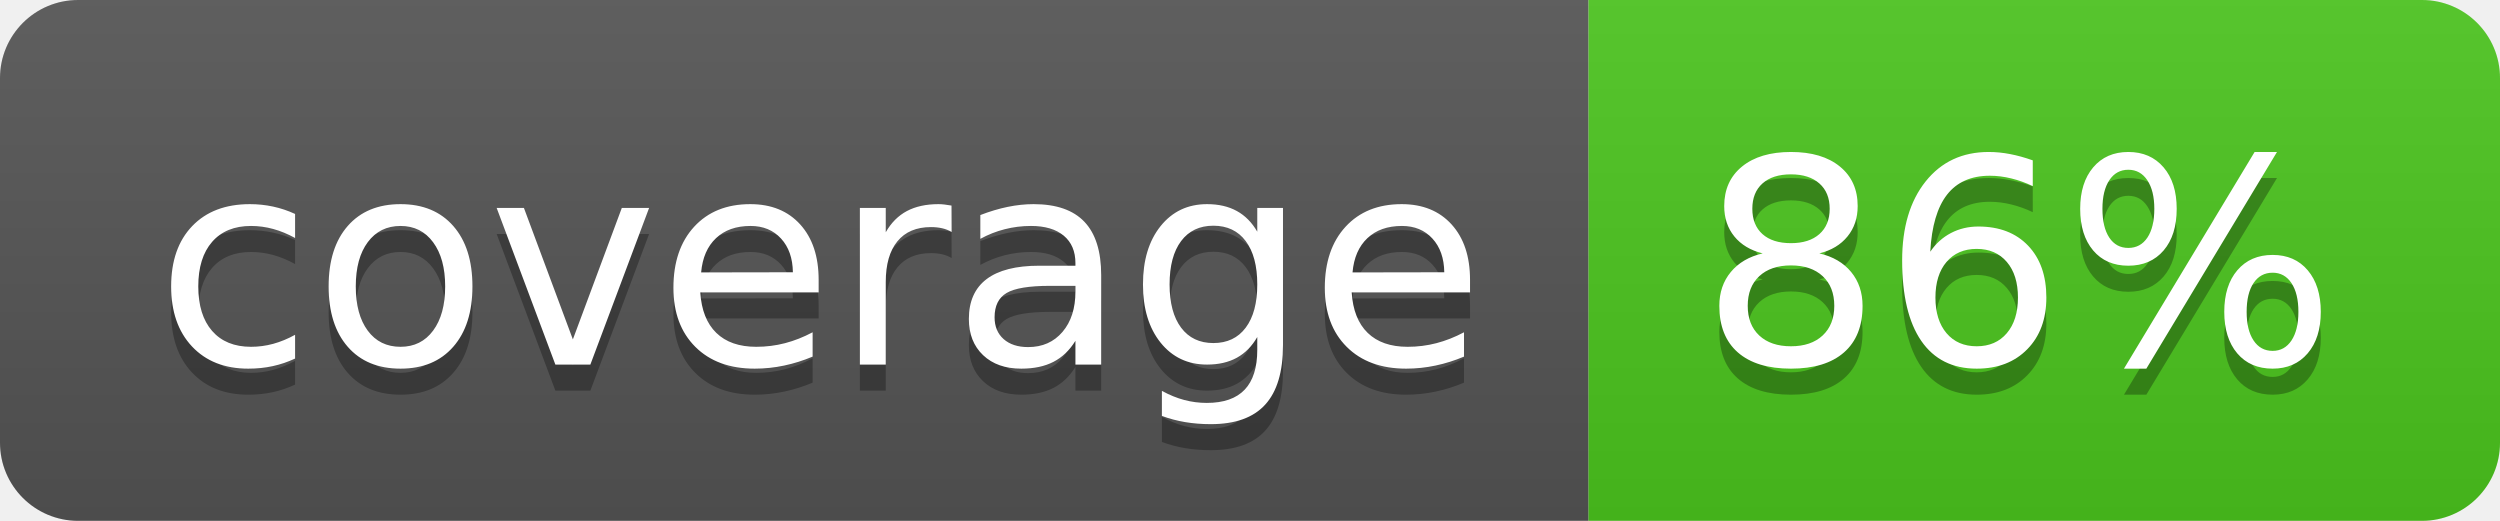
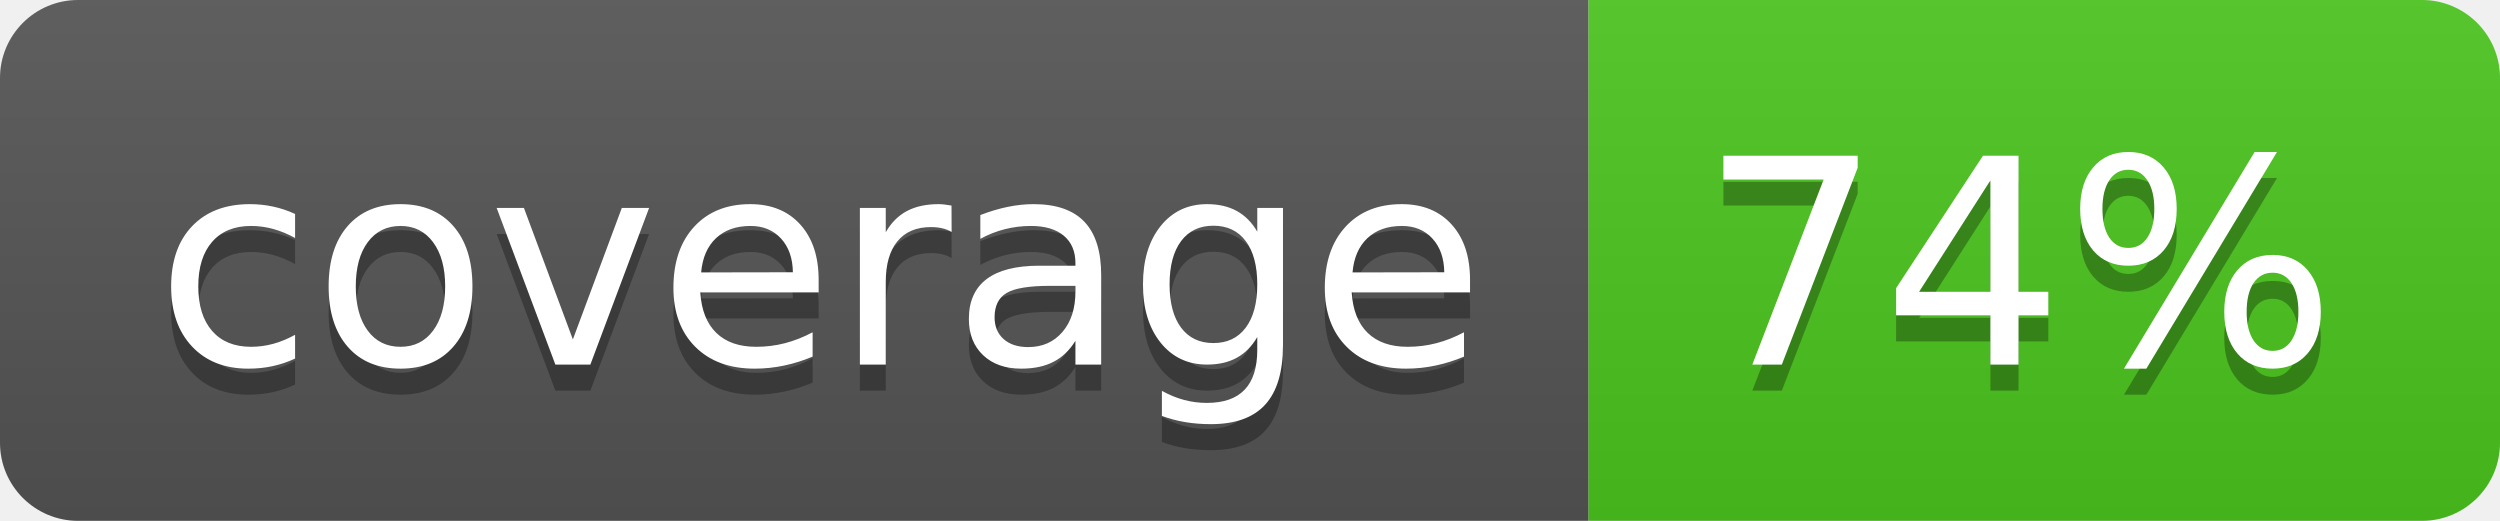
<svg xmlns="http://www.w3.org/2000/svg" width="96" height="20">
  <linearGradient id="b" x2="0" y2="100%">
    <stop offset="0" stop-color="#bbb" stop-opacity=".1" />
    <stop offset="1" stop-opacity=".1" />
  </linearGradient>
  <clipPath id="a">
    <rect width="96" height="20" rx="3" fill="#fff" />
  </clipPath>
  <g clip-path="url(#a)">
    <path fill="#555" d="M0 0h61v20H0z" />
    <path fill="#4CC61E" d="M61 0h35v20H61z" />
    <path fill="url(#b)" d="M0 0h96v20H0z" />
  </g>
  <g fill="#fff" text-anchor="middle" font-family="DejaVu Sans,Verdana,Geneva,sans-serif" font-size="110">
    <text x="315" y="150" fill="#010101" fill-opacity=".3" transform="scale(.1)" textLength="510">coverage</text>
    <text x="315" y="140" transform="scale(.1)" textLength="510">coverage</text>
-     <text x="775" y="150" fill="#010101" fill-opacity=".3" transform="scale(.1)" textLength="250">86%</text>
-     <text x="775" y="140" transform="scale(.1)" textLength="250">86%</text>
+     <text x="775" y="150" fill="#010101" fill-opacity=".3" transform="scale(.1)" textLength="250">74%</text>
+     <text x="775" y="140" transform="scale(.1)" textLength="250">74%</text>
  </g>
</svg>
